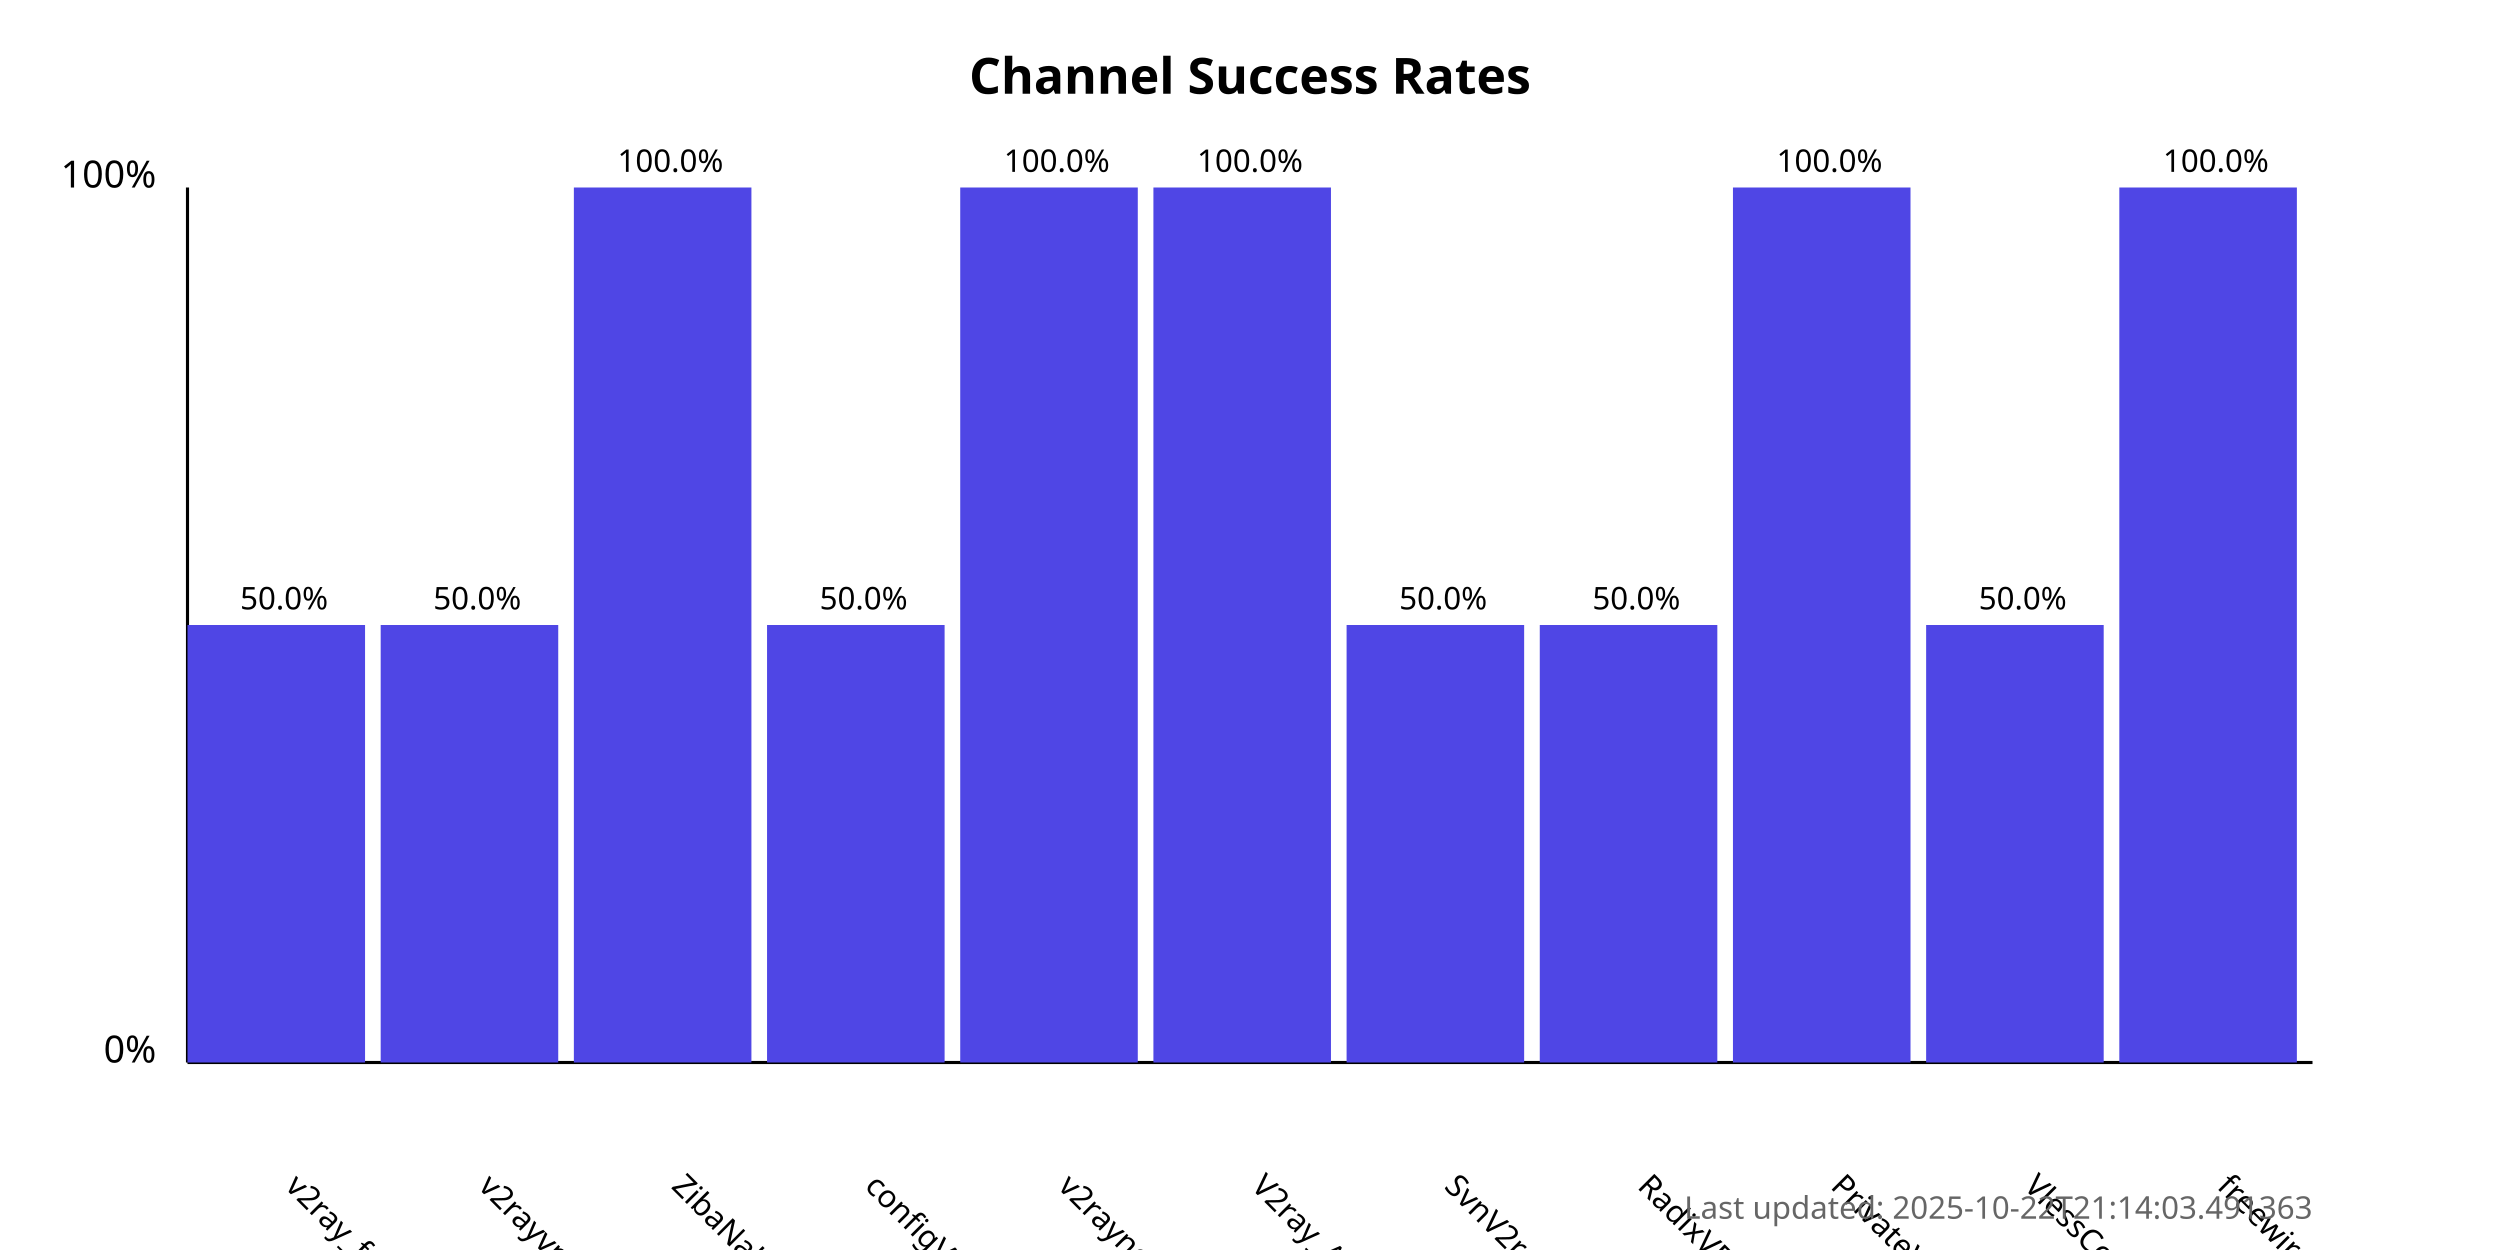
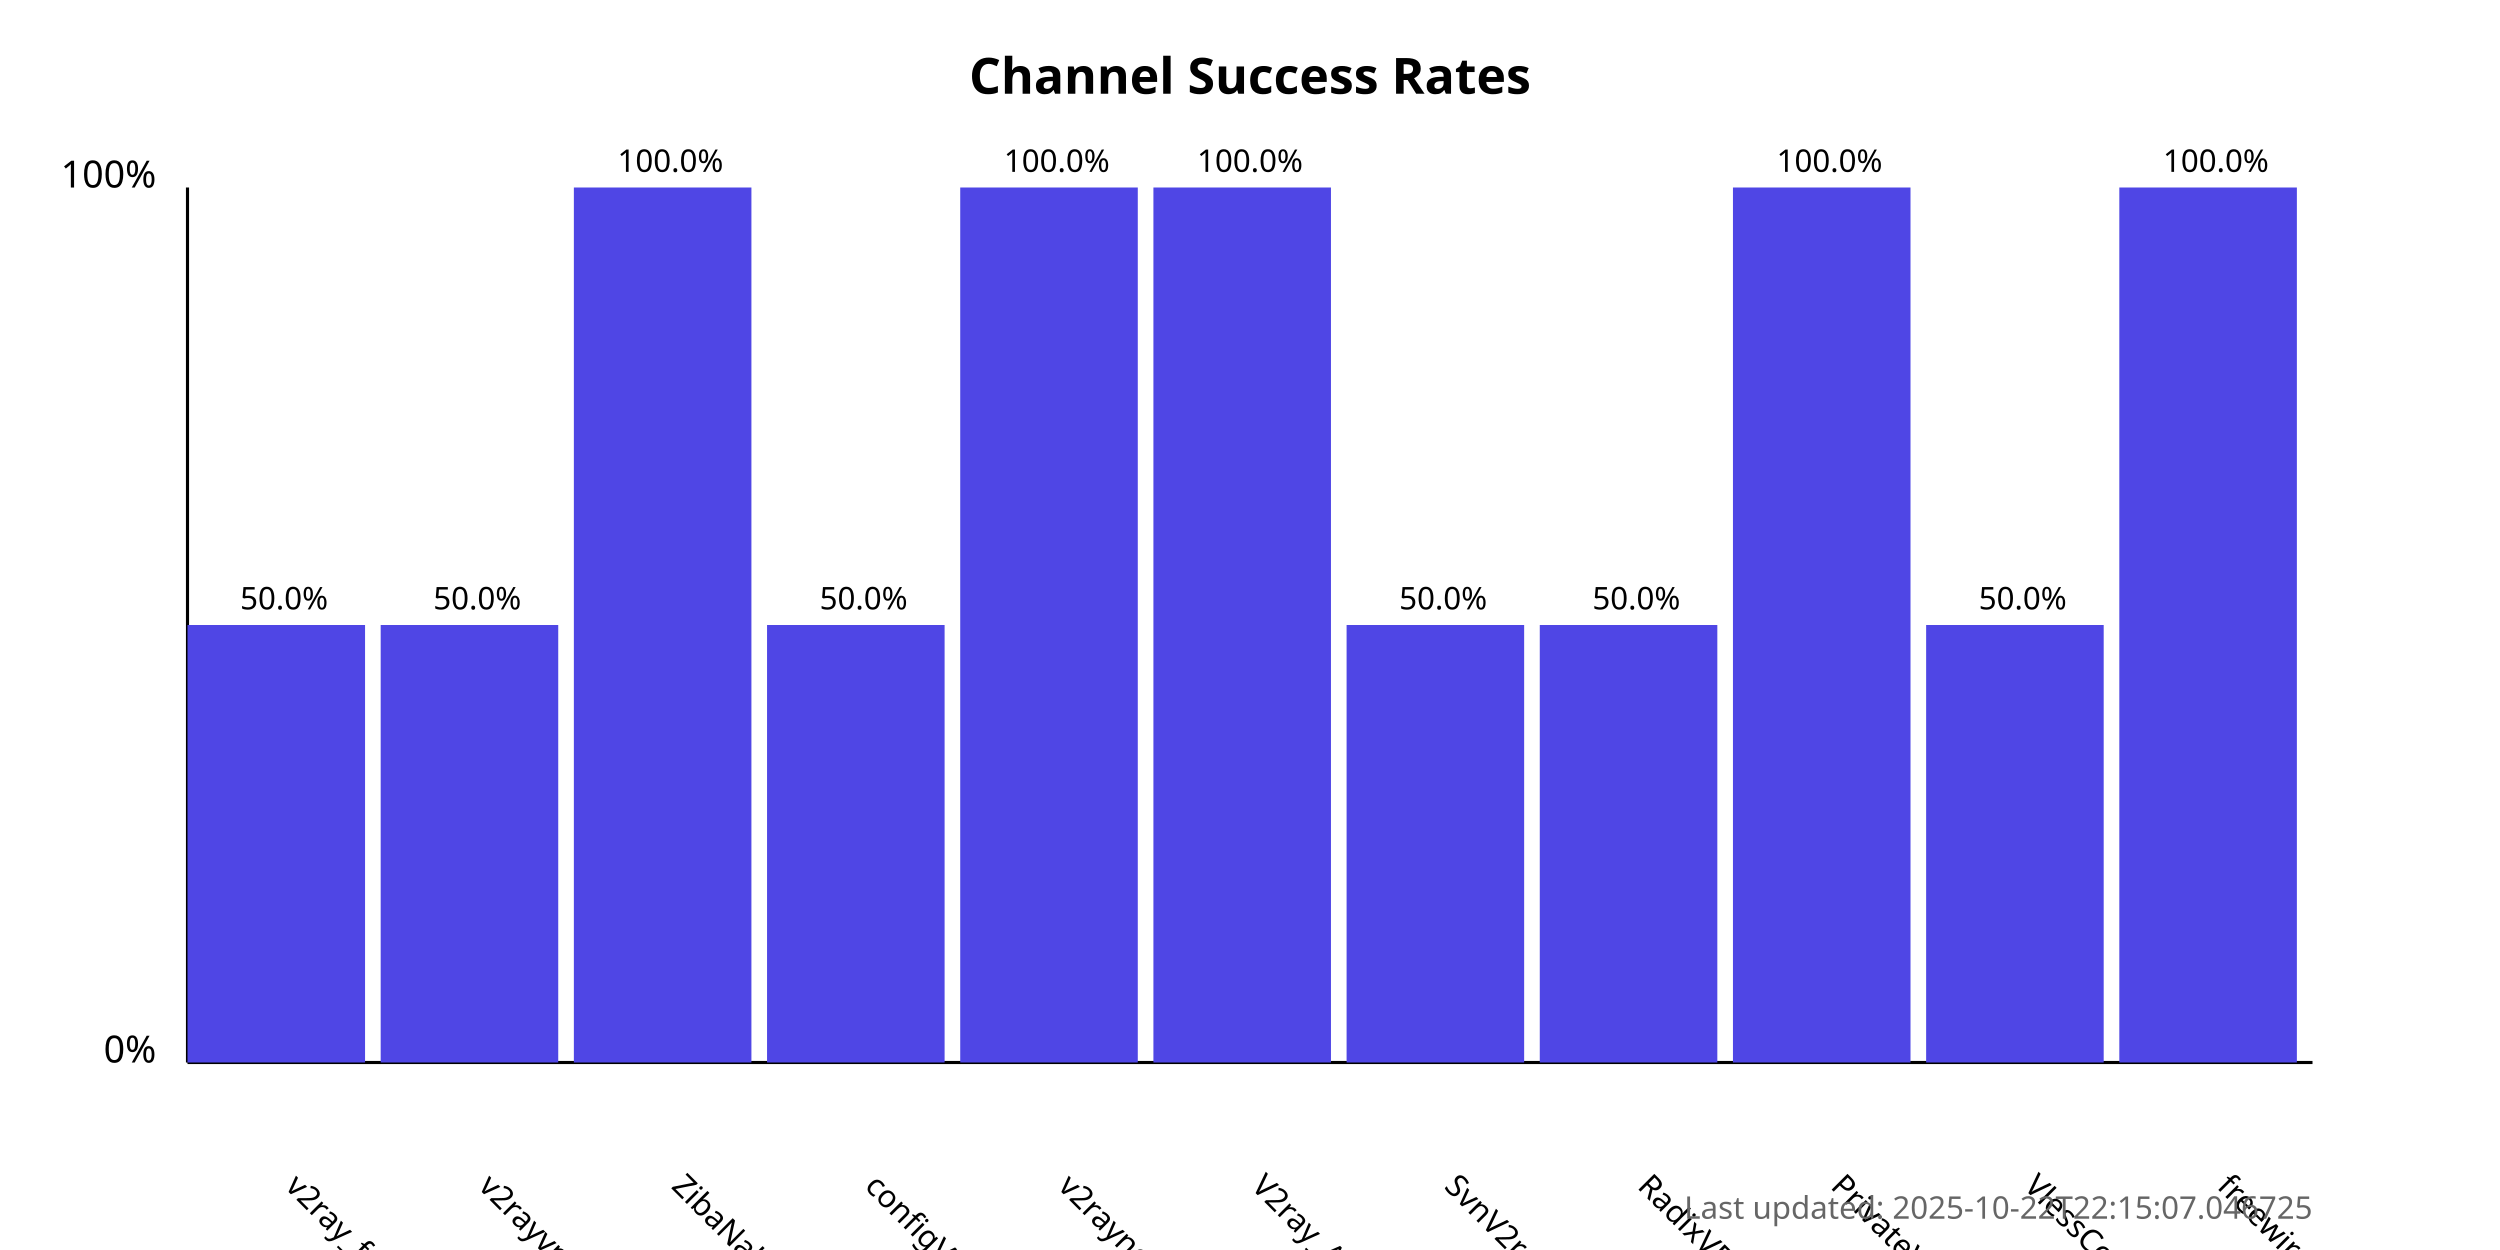
<svg xmlns="http://www.w3.org/2000/svg" width="800" height="400">
  <style>
            .chart-title { font: bold 16px sans-serif; }
            .axis-label { font: 12px sans-serif; }
            .tick-label { font: 10px sans-serif; }
            .bar { fill: #4f46e5; }
            .bar:hover { fill: #6366f1; }
            .timestamp { font: 10px sans-serif; fill: #666; }
        </style>
  <text x="400.0" y="30" text-anchor="middle" class="chart-title">
            Channel Success Rates
        </text>
  <line x1="60" y1="340" x2="60" y2="60" stroke="black" stroke-width="1" />
  <line x1="60" y1="340" x2="740" y2="340" stroke="black" stroke-width="1" />
  <text x="50" y="340" text-anchor="end" class="axis-label">0%</text>
  <text x="50" y="60" text-anchor="end" class="axis-label">100%</text>
  <g>
    <rect x="60" y="200.0" width="56.818" height="140.0" class="bar" />
    <text x="90.909" y="380" transform="rotate(45, 90.90909, 380)" text-anchor="start" class="tick-label">
                v2ray_free_conf
            </text>
    <text x="90.909" y="195.0" text-anchor="middle" class="tick-label">
                50.0%
            </text>
  </g>
  <g>
    <rect x="121.818" y="200.0" width="56.818" height="140.0" class="bar" />
    <text x="152.727" y="380" transform="rotate(45, 152.7273, 380)" text-anchor="start" class="tick-label">
                v2rayvpno
            </text>
    <text x="152.727" y="195.0" text-anchor="middle" class="tick-label">
                50.0%
            </text>
  </g>
  <g>
    <rect x="183.636" y="60.0" width="56.818" height="280.0" class="bar" />
    <text x="214.545" y="380" transform="rotate(45, 214.5455, 380)" text-anchor="start" class="tick-label">
                ZibaNabz
            </text>
    <text x="214.545" y="55.0" text-anchor="middle" class="tick-label">
                100.0%
            </text>
  </g>
  <g>
    <rect x="245.455" y="200.0" width="56.818" height="140.0" class="bar" />
    <text x="276.364" y="380" transform="rotate(45, 276.3636, 380)" text-anchor="start" class="tick-label">
                configV2rayForFree
            </text>
    <text x="276.364" y="195.0" text-anchor="middle" class="tick-label">
                50.0%
            </text>
  </g>
  <g>
    <rect x="307.273" y="60.0" width="56.818" height="280.0" class="bar" />
    <text x="338.182" y="380" transform="rotate(45, 338.1818, 380)" text-anchor="start" class="tick-label">
                v2rayngvpn
            </text>
    <text x="338.182" y="55.0" text-anchor="middle" class="tick-label">
                100.0%
            </text>
  </g>
  <g>
    <rect x="369.091" y="60.0" width="56.818" height="280.0" class="bar" />
    <text x="400.0" y="380" transform="rotate(45, 400.0, 380)" text-anchor="start" class="tick-label">
                V2ray_Alpha
            </text>
    <text x="400.0" y="55.0" text-anchor="middle" class="tick-label">
                100.0%
            </text>
  </g>
  <g>
    <rect x="430.909" y="200.0" width="56.818" height="140.0" class="bar" />
    <text x="461.818" y="380" transform="rotate(45, 461.8182, 380)" text-anchor="start" class="tick-label">
                SvnV2ray
            </text>
    <text x="461.818" y="195.0" text-anchor="middle" class="tick-label">
                50.0%
            </text>
  </g>
  <g>
    <rect x="492.727" y="200.0" width="56.818" height="140.0" class="bar" />
    <text x="523.636" y="380" transform="rotate(45, 523.6364, 380)" text-anchor="start" class="tick-label">
                RadixVPN
            </text>
    <text x="523.636" y="195.0" text-anchor="middle" class="tick-label">
                50.0%
            </text>
  </g>
  <g>
    <rect x="554.545" y="60.0" width="56.818" height="280.0" class="bar" />
    <text x="585.455" y="380" transform="rotate(45, 585.4545, 380)" text-anchor="start" class="tick-label">
                PrivateVPNs
            </text>
    <text x="585.455" y="55.0" text-anchor="middle" class="tick-label">
                100.0%
            </text>
  </g>
  <g>
    <rect x="616.364" y="200.0" width="56.818" height="140.0" class="bar" />
    <text x="647.273" y="380" transform="rotate(45, 647.2727, 380)" text-anchor="start" class="tick-label">
                VlessConfig
            </text>
    <text x="647.273" y="195.0" text-anchor="middle" class="tick-label">
                50.0%
            </text>
  </g>
  <g>
    <rect x="678.182" y="60.0" width="56.818" height="280.0" class="bar" />
    <text x="709.091" y="380" transform="rotate(45, 709.0909, 380)" text-anchor="start" class="tick-label">
                freewireguard
            </text>
    <text x="709.091" y="55.0" text-anchor="middle" class="tick-label">
                100.0%
            </text>
  </g>
  <text x="740" y="390" text-anchor="end" class="timestamp">
-             Last updated: 2025-10-22T21:14:03.491363
+             Last updated: 2025-10-22T22:15:07.046725
        </text>
</svg>
